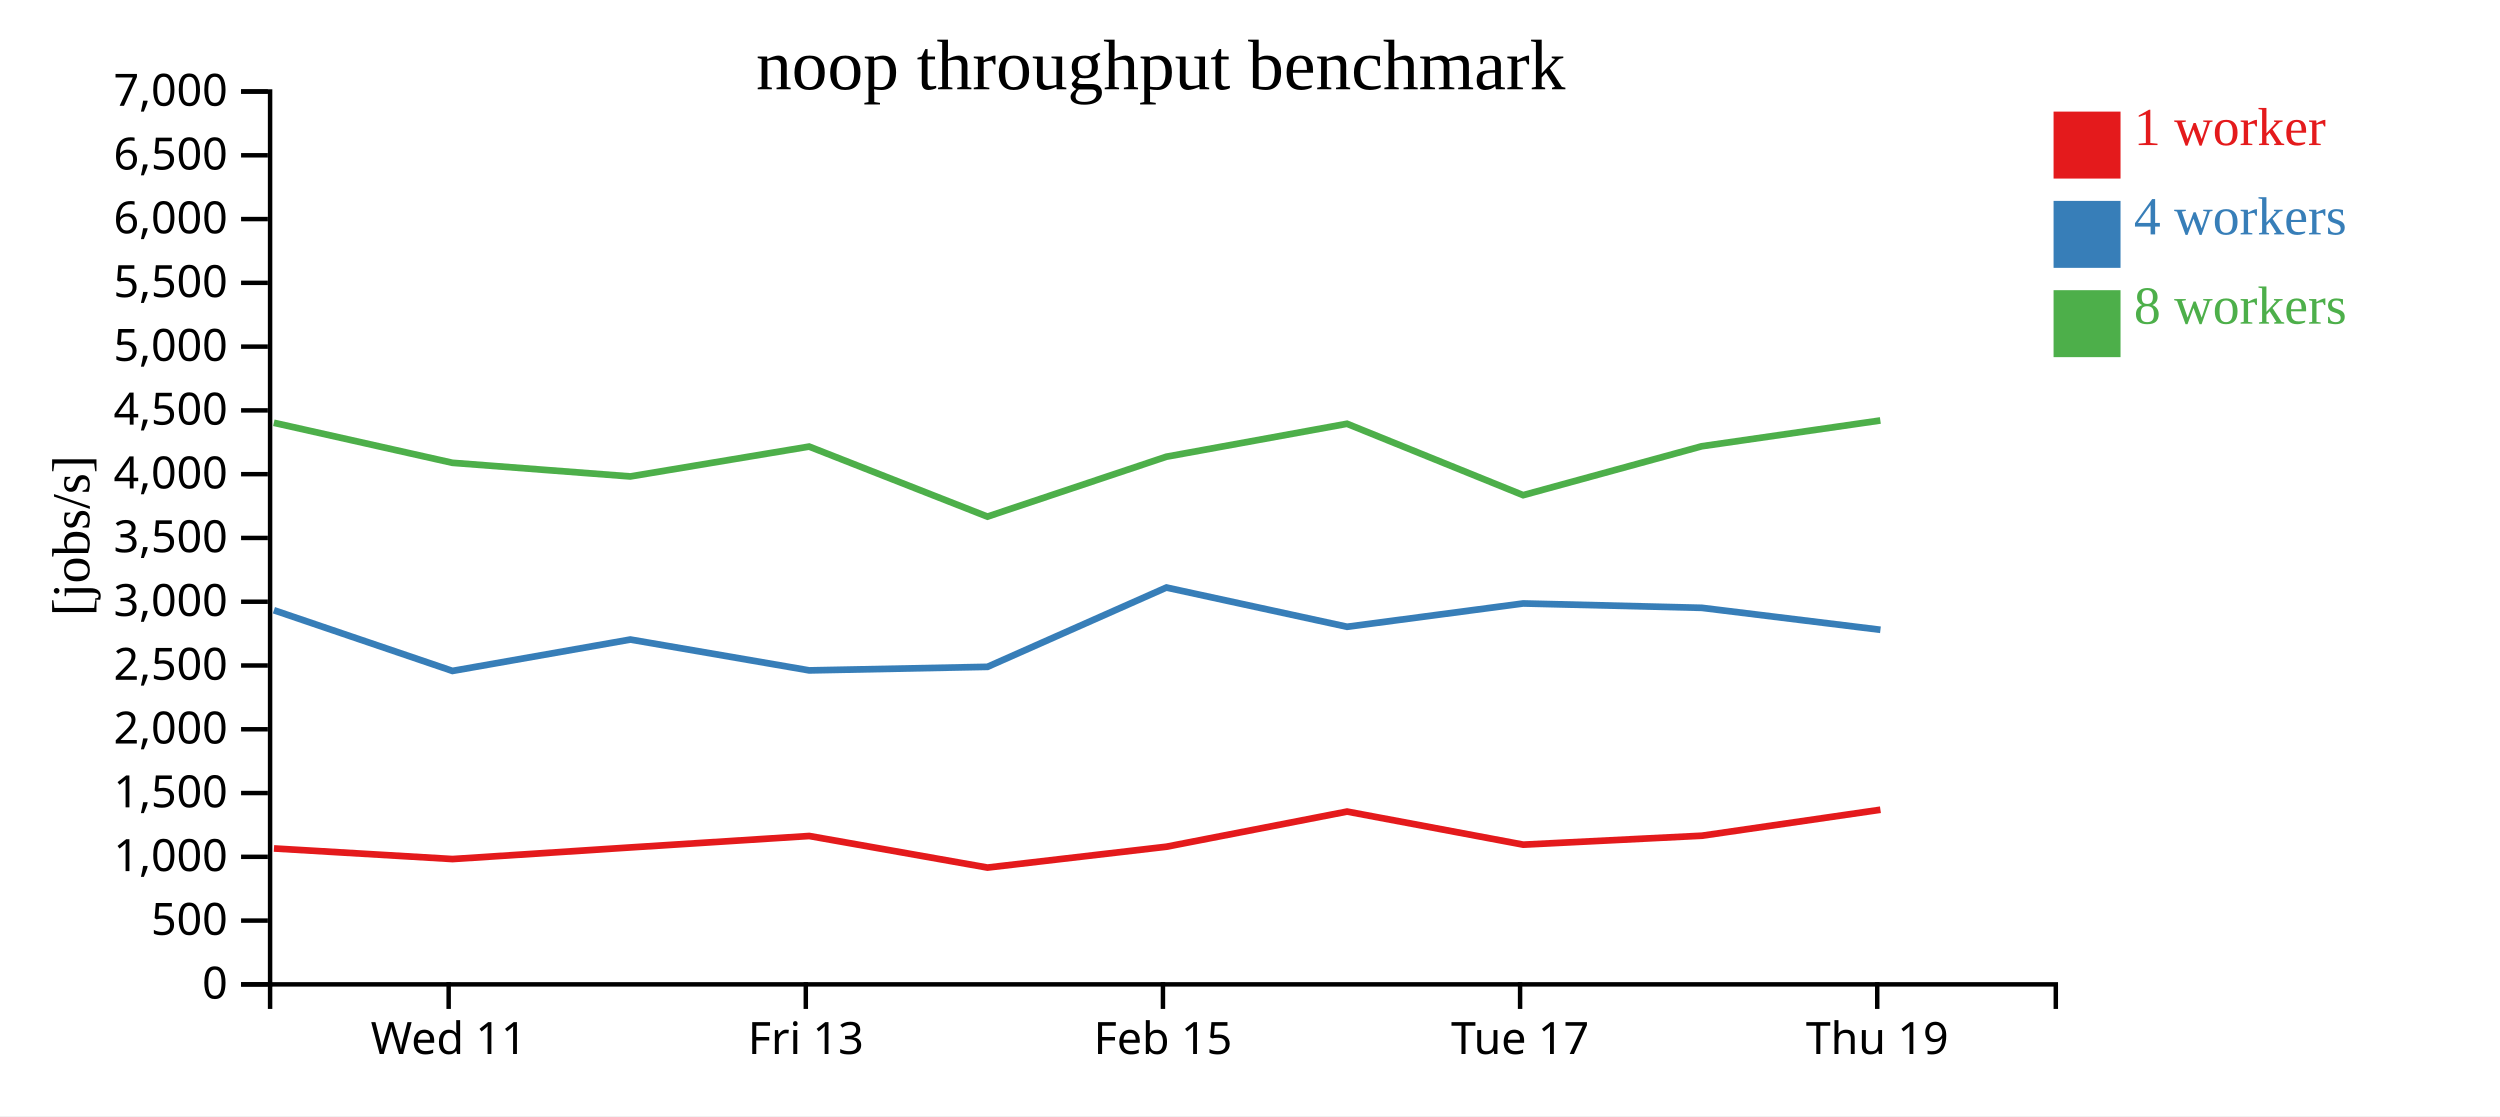
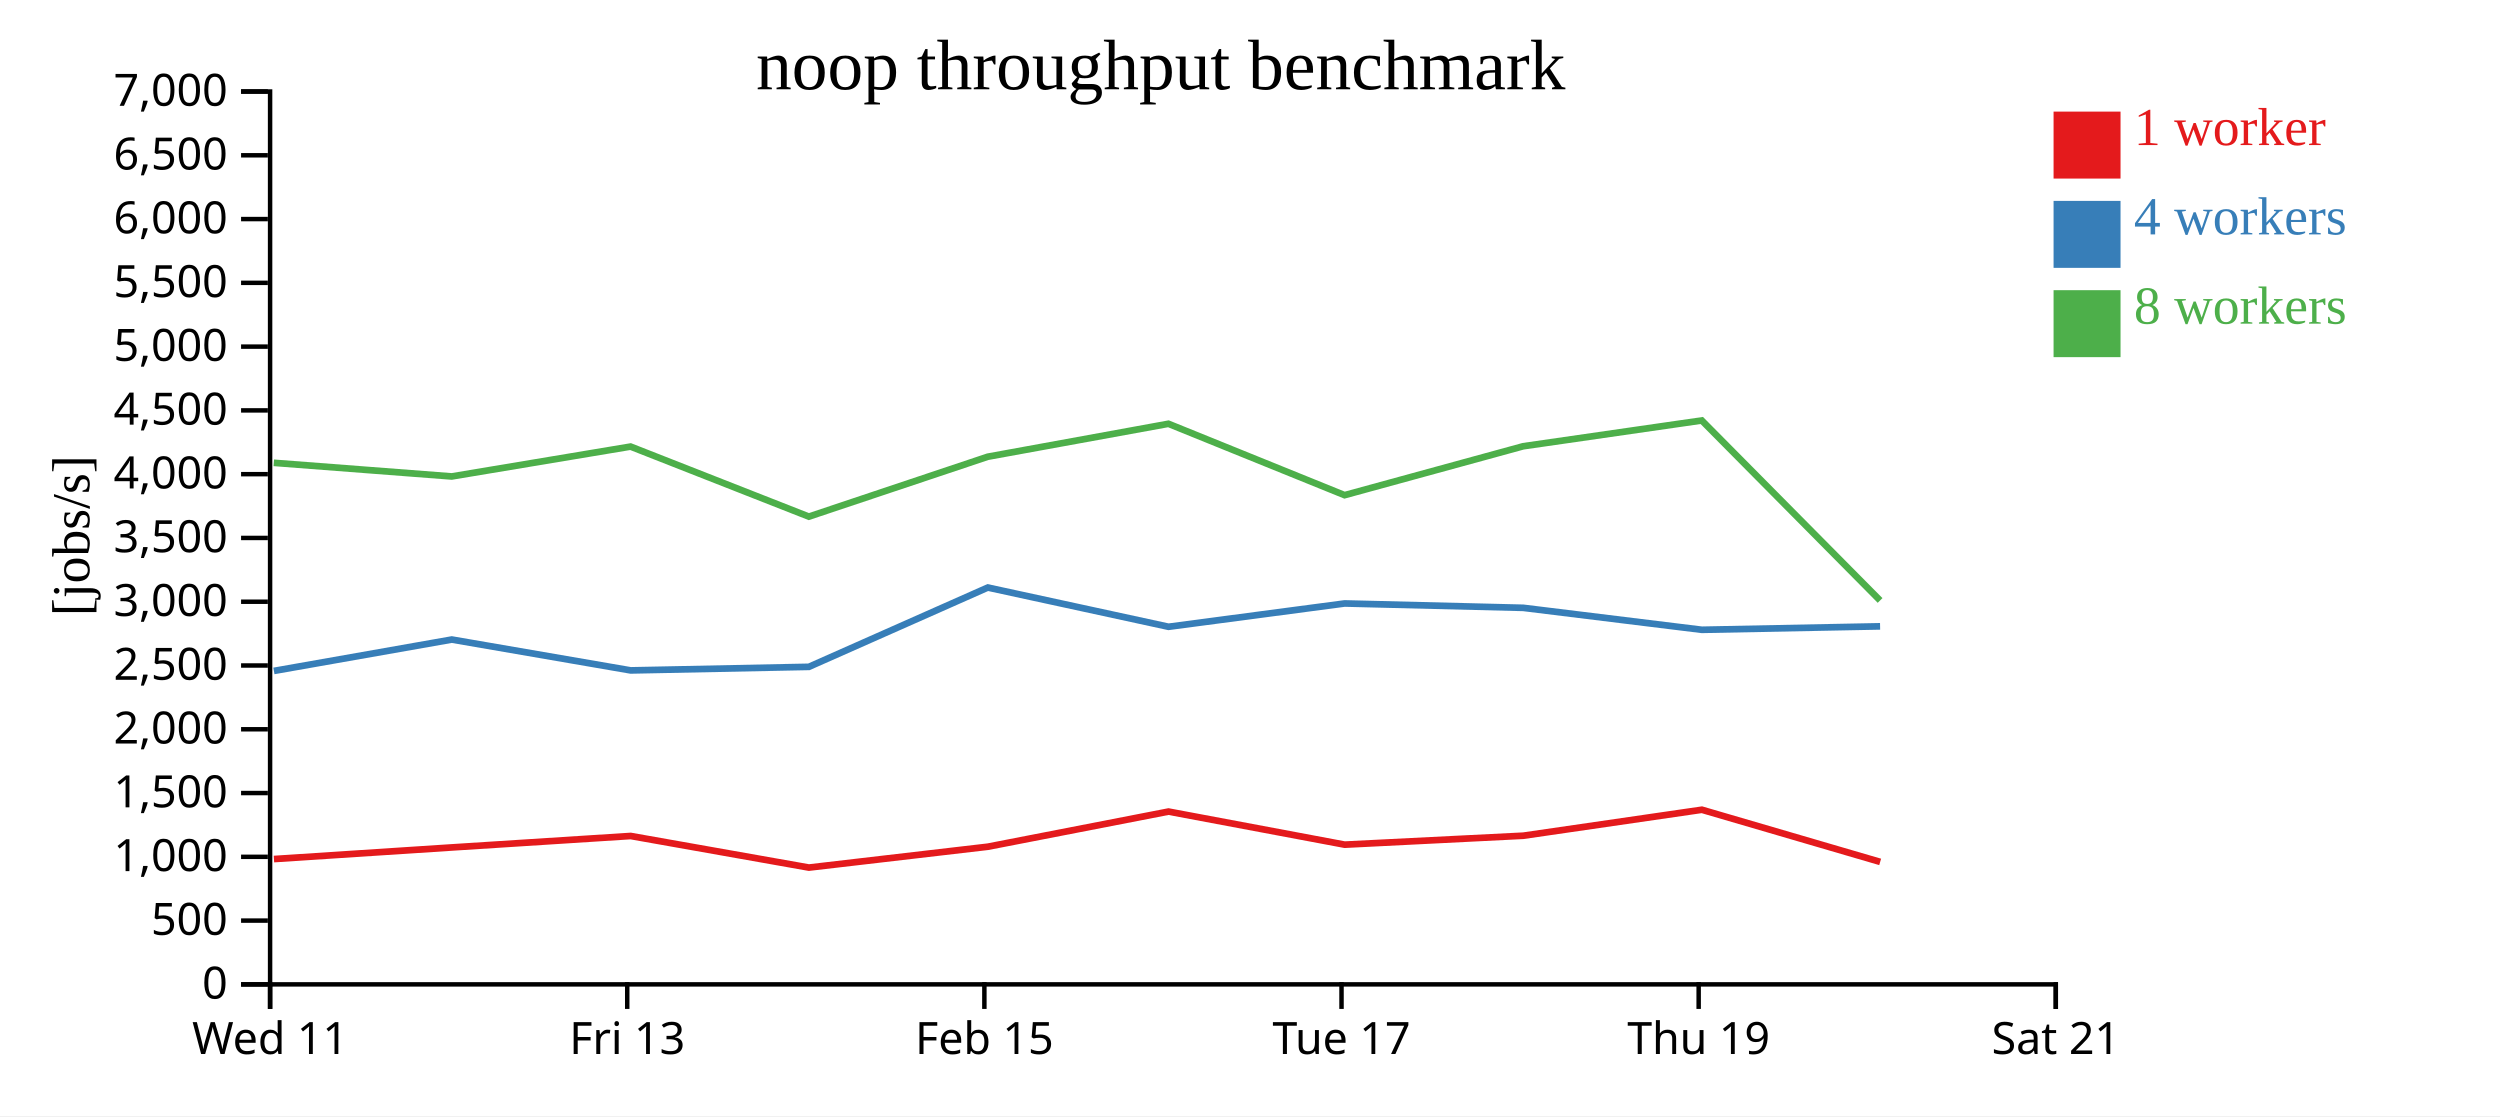
<svg xmlns="http://www.w3.org/2000/svg" width="560" height="250">
  <rect width="100%" height="100%" fill="white" />
  <g transform="translate(60,20)">
    <g transform="translate(0,200)" fill="none" font-size="10" font-family="sans-serif" text-anchor="middle">
      <path class="domain" stroke="currentColor" d="M0.5,6V0.5H400.5V6" />
-       <g class="tick" opacity="1" transform="translate(40.5,0)">
+       <g class="tick" opacity="1" transform="translate(0.5,0)">
        <line stroke="currentColor" y2="6" />
        <text fill="currentColor" y="9" dy="0.71em">Wed 11</text>
      </g>
-       <g class="tick" opacity="1" transform="translate(120.5,0)">
+       <g class="tick" opacity="1" transform="translate(80.5,0)">
        <line stroke="currentColor" y2="6" />
        <text fill="currentColor" y="9" dy="0.71em">Fri 13</text>
      </g>
-       <g class="tick" opacity="1" transform="translate(200.5,0)">
+       <g class="tick" opacity="1" transform="translate(160.5,0)">
        <line stroke="currentColor" y2="6" />
        <text fill="currentColor" y="9" dy="0.71em">Feb 15</text>
      </g>
-       <g class="tick" opacity="1" transform="translate(280.5,0)">
+       <g class="tick" opacity="1" transform="translate(240.5,0)">
        <line stroke="currentColor" y2="6" />
        <text fill="currentColor" y="9" dy="0.71em">Tue 17</text>
      </g>
-       <g class="tick" opacity="1" transform="translate(360.5,0)">
+       <g class="tick" opacity="1" transform="translate(320.5,0)">
        <line stroke="currentColor" y2="6" />
        <text fill="currentColor" y="9" dy="0.71em">Thu 19</text>
+       </g>
+       <g class="tick" opacity="1" transform="translate(400.5,0)">
+         <line stroke="currentColor" y2="6" />
+         <text fill="currentColor" y="9" dy="0.71em">Sat 21</text>
      </g>
    </g>
    <g fill="none" font-size="10" font-family="sans-serif" text-anchor="end">
      <path class="domain" stroke="currentColor" d="M-6,200.5H0.5V0.5H-6" />
      <g class="tick" opacity="1" transform="translate(0,200.5)">
        <line stroke="currentColor" x2="-6" />
        <text fill="currentColor" x="-9" dy="0.32em">0</text>
      </g>
      <g class="tick" opacity="1" transform="translate(0,186.2143)">
        <line stroke="currentColor" x2="-6" />
        <text fill="currentColor" x="-9" dy="0.32em">500</text>
      </g>
      <g class="tick" opacity="1" transform="translate(0,171.9286)">
        <line stroke="currentColor" x2="-6" />
        <text fill="currentColor" x="-9" dy="0.32em">1,000</text>
      </g>
      <g class="tick" opacity="1" transform="translate(0,157.6429)">
        <line stroke="currentColor" x2="-6" />
        <text fill="currentColor" x="-9" dy="0.32em">1,500</text>
      </g>
      <g class="tick" opacity="1" transform="translate(0,143.3571)">
        <line stroke="currentColor" x2="-6" />
        <text fill="currentColor" x="-9" dy="0.32em">2,000</text>
      </g>
      <g class="tick" opacity="1" transform="translate(0,129.0714)">
        <line stroke="currentColor" x2="-6" />
        <text fill="currentColor" x="-9" dy="0.32em">2,500</text>
      </g>
      <g class="tick" opacity="1" transform="translate(0,114.7857)">
        <line stroke="currentColor" x2="-6" />
        <text fill="currentColor" x="-9" dy="0.32em">3,000</text>
      </g>
      <g class="tick" opacity="1" transform="translate(0,100.5)">
        <line stroke="currentColor" x2="-6" />
        <text fill="currentColor" x="-9" dy="0.32em">3,500</text>
      </g>
      <g class="tick" opacity="1" transform="translate(0,86.21429)">
        <line stroke="currentColor" x2="-6" />
        <text fill="currentColor" x="-9" dy="0.32em">4,000</text>
      </g>
      <g class="tick" opacity="1" transform="translate(0,71.92857)">
        <line stroke="currentColor" x2="-6" />
        <text fill="currentColor" x="-9" dy="0.32em">4,500</text>
      </g>
      <g class="tick" opacity="1" transform="translate(0,57.64286)">
        <line stroke="currentColor" x2="-6" />
        <text fill="currentColor" x="-9" dy="0.32em">5,000</text>
      </g>
      <g class="tick" opacity="1" transform="translate(0,43.35714)">
        <line stroke="currentColor" x2="-6" />
        <text fill="currentColor" x="-9" dy="0.32em">5,500</text>
      </g>
      <g class="tick" opacity="1" transform="translate(0,29.07143)">
        <line stroke="currentColor" x2="-6" />
        <text fill="currentColor" x="-9" dy="0.32em">6,000</text>
      </g>
      <g class="tick" opacity="1" transform="translate(0,14.78571)">
        <line stroke="currentColor" x2="-6" />
        <text fill="currentColor" x="-9" dy="0.32em">6,500</text>
      </g>
      <g class="tick" opacity="1" transform="translate(0,0.5)">
        <line stroke="currentColor" x2="-6" />
        <text fill="currentColor" x="-9" dy="0.32em">7,000</text>
      </g>
    </g>
    <text text-anchor="middle" style="font-size: 12px" transform="rotate(-90)" y="-40" x="-100">[jobs/s]</text>
    <text text-anchor="middle" style="font-size: 16px" y="0" x="200">noop throughput benchmark</text>
-     <path class="line" fill="none" stroke="#e41a1c" stroke-width="1.5" d="M1.366,170.053L41.361,172.428L81.201,169.826L121.269,167.262L161.193,174.339L201.286,169.662L241.745,161.791L281.213,169.206L321.217,167.201L361.217,161.382" />
-     <path class="line" fill="none" stroke="#377eb8" stroke-width="1.5" d="M1.355,116.691L41.351,130.287L81.196,123.258L121.269,130.17L161.191,129.372L201.268,111.608L241.747,120.399L281.203,115.176L321.216,116.155L361.221,121.075" />
-     <path class="line" fill="none" stroke="#4daf4a" stroke-width="1.5" d="M1.341,74.703L41.329,83.669L81.179,86.725L121.246,80.034L161.178,95.722L201.258,82.307L241.727,74.926L281.187,90.916L321.196,79.961L361.198,74.186" />
+     <path class="line" fill="none" stroke="#e41a1c" stroke-width="1.5" d="M1.361,172.428L41.201,169.826L81.269,167.262L121.193,174.339L161.286,169.662L201.745,161.791L241.213,169.206L281.217,167.201L321.217,161.382L361.158,173.065" />
+     <path class="line" fill="none" stroke="#377eb8" stroke-width="1.5" d="M1.351,130.287L41.196,123.258L81.269,130.17L121.191,129.372L161.268,111.608L201.747,120.399L241.203,115.176L281.216,116.155L321.221,121.075L361.141,120.3" />
+     <path class="line" fill="none" stroke="#4daf4a" stroke-width="1.5" d="M1.329,83.669L41.179,86.725L81.246,80.034L121.178,95.722L161.258,82.307L201.727,74.926L241.187,90.916L281.196,79.961L321.198,74.186L361.14,114.503" />
    <rect class="dot" x="400" y="5" width="15" height="15" style="fill: #e41a1c;" />
    <rect class="dot" x="400" y="25" width="15" height="15" style="fill: #377eb8;" />
    <rect class="dot" x="400" y="45" width="15" height="15" style="fill: #4daf4a;" />
    <text class="label" x="418" y="12.5" style="fill: #e41a1c; alignment-baseline: middle;" text-anchor="left">1 worker</text>
    <text class="label" x="418" y="32.5" style="fill: #377eb8; alignment-baseline: middle;" text-anchor="left">4 workers</text>
    <text class="label" x="418" y="52.5" style="fill: #4daf4a; alignment-baseline: middle;" text-anchor="left">8 workers</text>
  </g>
</svg>
